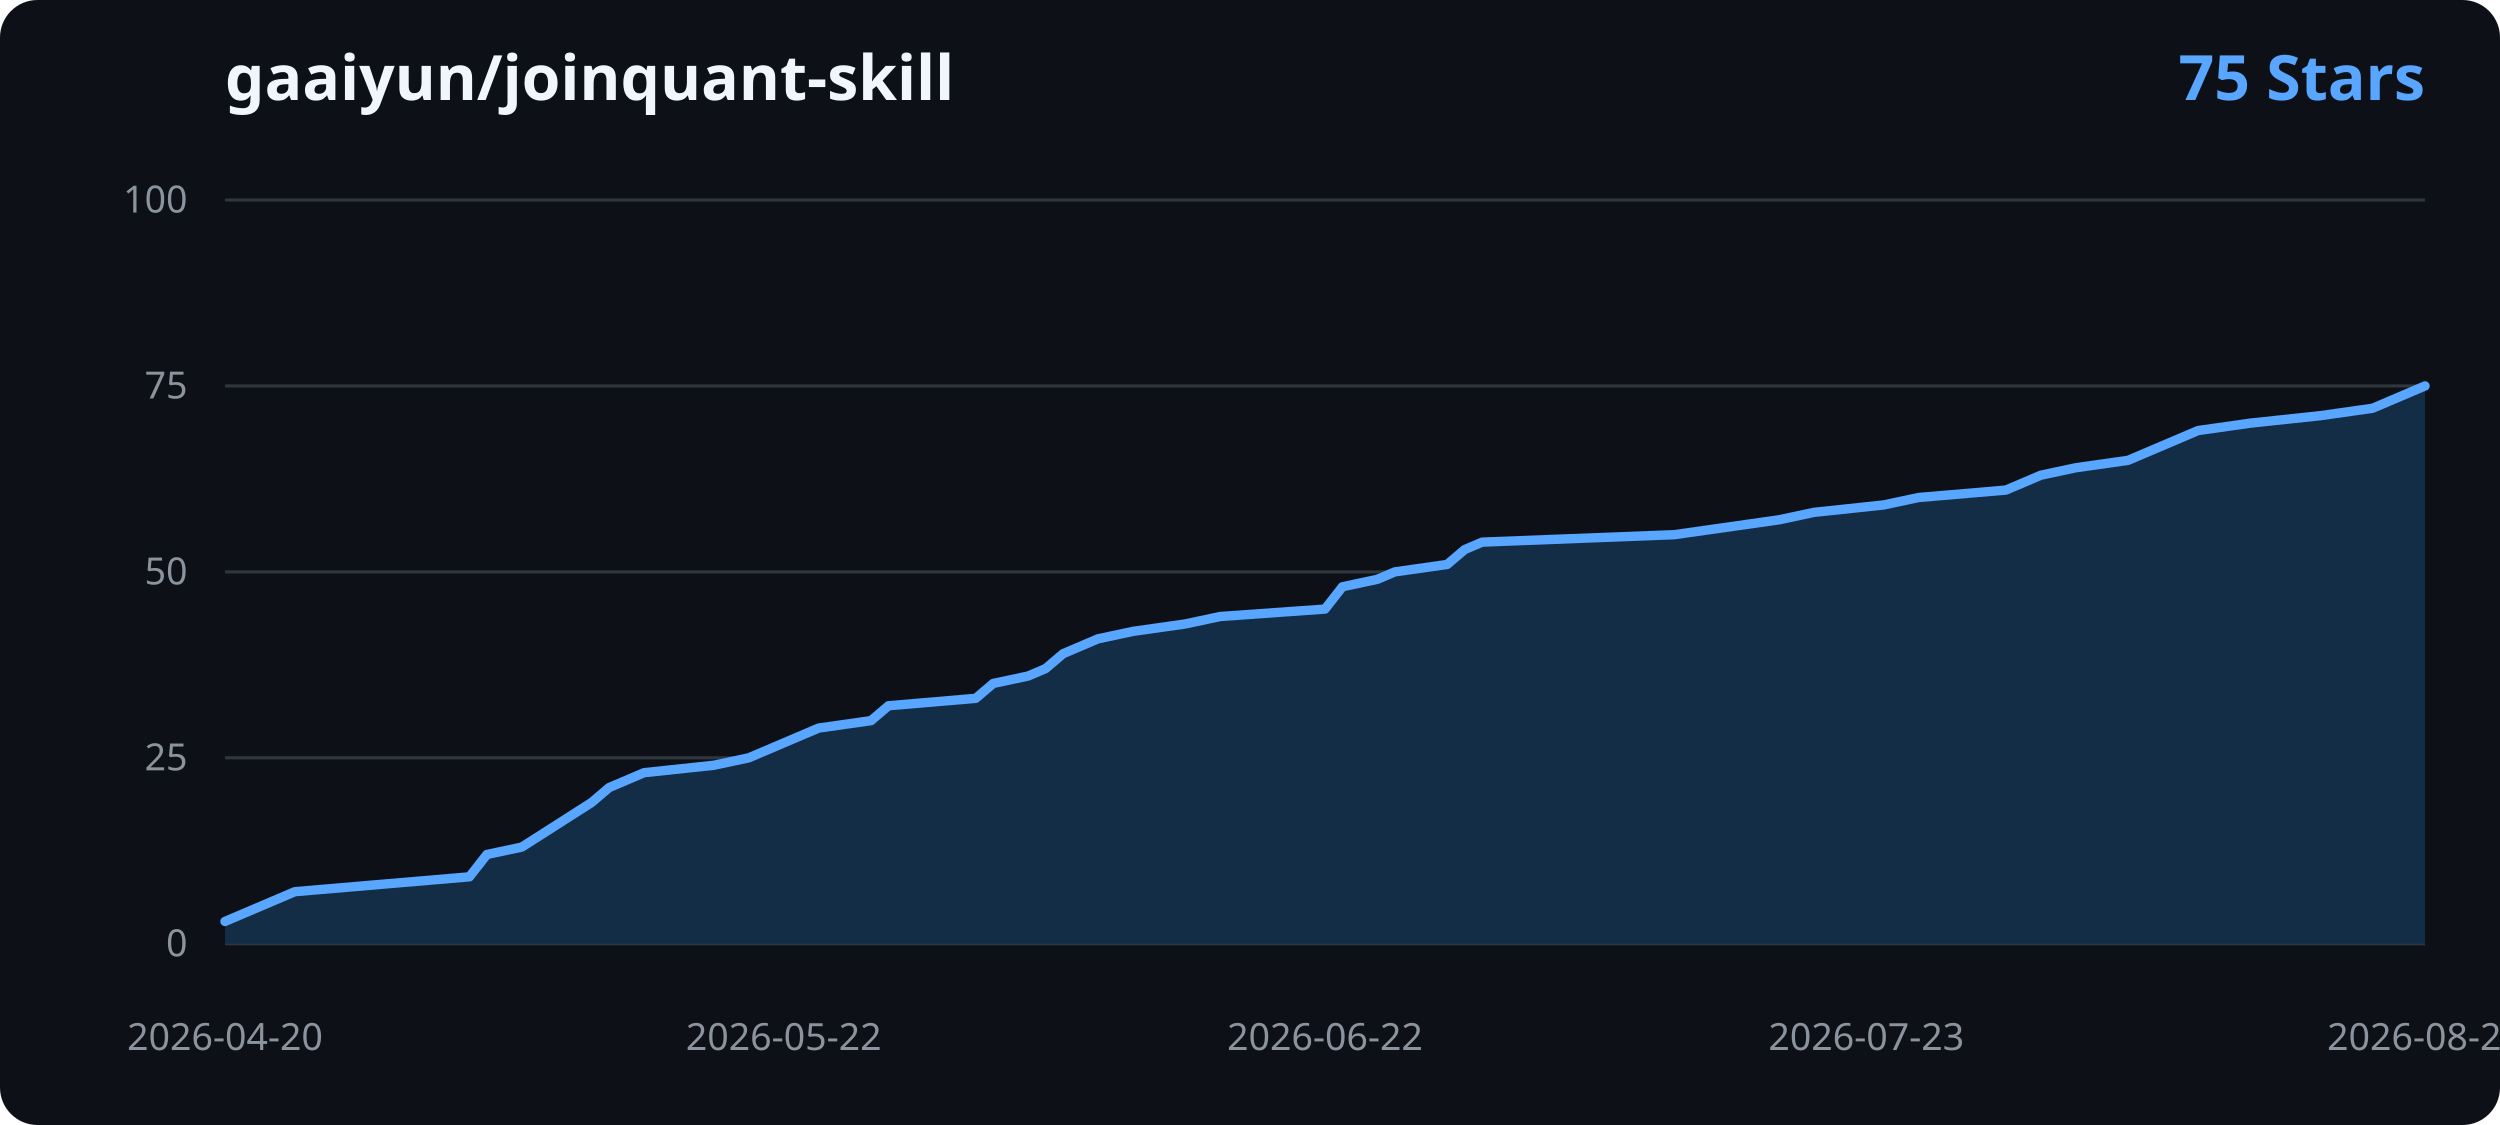
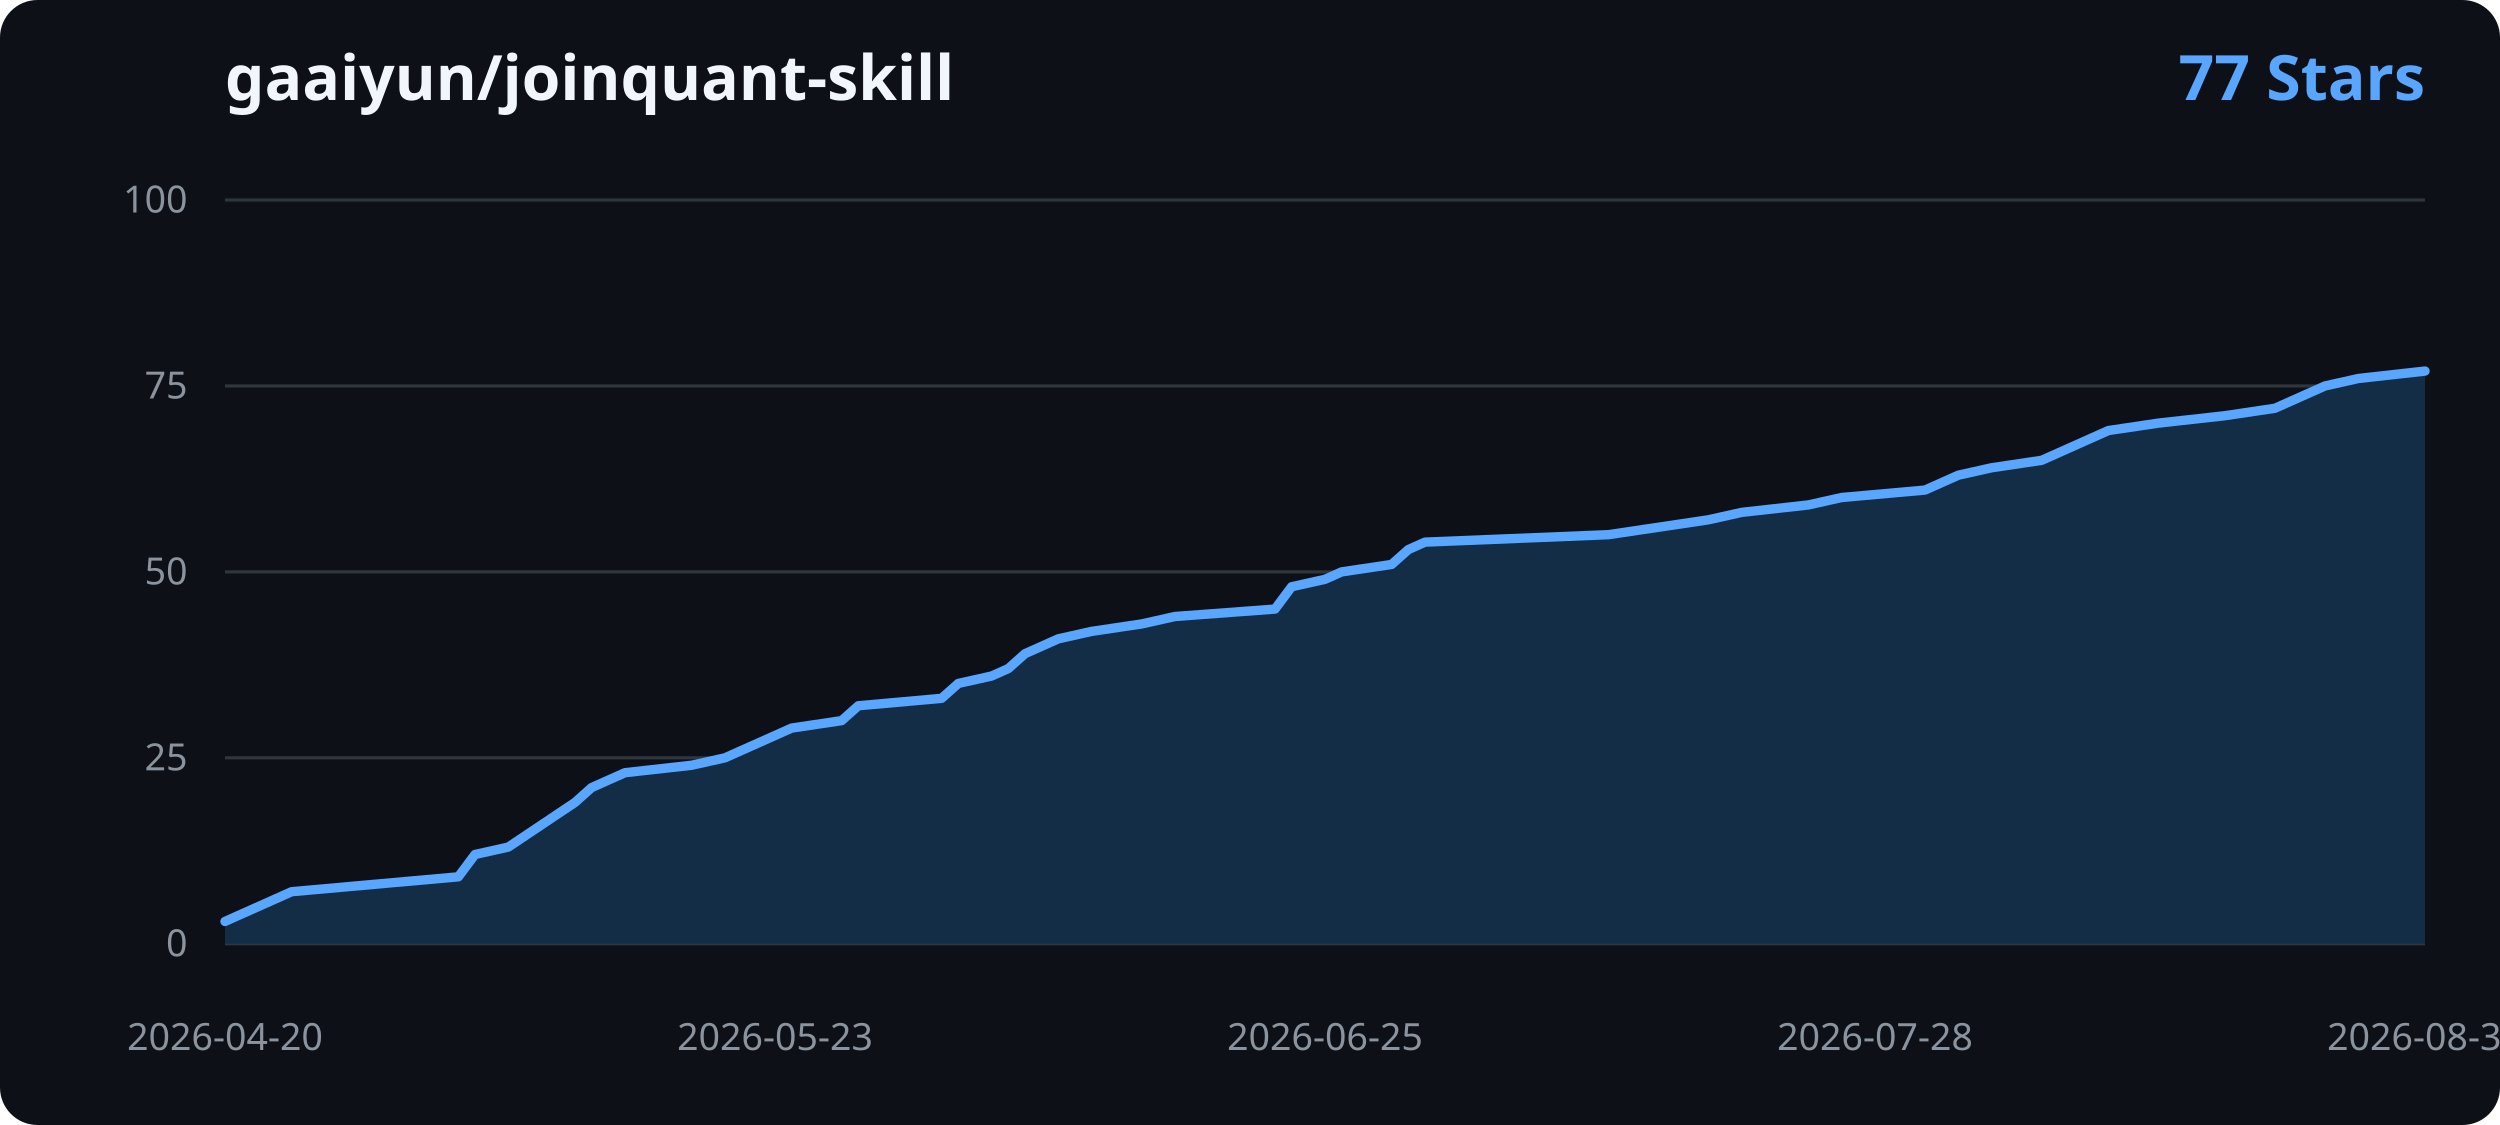
<svg xmlns="http://www.w3.org/2000/svg" width="800" height="360" viewBox="0 0 800 360" role="img" aria-labelledby="title desc">
  <rect width="800" height="360" rx="12" fill="#0d1117" />
  <text x="72" y="32" fill="#f0f6fc" font-family="Segoe UI, sans-serif" font-size="20" font-weight="600">gaaiyun/joinquant-skill</text>
-   <text x="776" y="32" text-anchor="end" fill="#58a6ff" font-family="Segoe UI, sans-serif" font-size="20" font-weight="600">75 Stars</text>
+   <text x="776" y="32" text-anchor="end" fill="#58a6ff" font-family="Segoe UI, sans-serif" font-size="20" font-weight="600">77 Stars</text>
  <g font-family="Segoe UI, sans-serif">
    <line x1="72" y1="302.00" x2="776" y2="302.00" stroke="#30363d" stroke-width="1" />
    <text x="60" y="306.00" text-anchor="end" fill="#8b949e" font-size="12">0</text>
    <line x1="72" y1="242.50" x2="776" y2="242.50" stroke="#30363d" stroke-width="1" />
    <text x="60" y="246.50" text-anchor="end" fill="#8b949e" font-size="12">25</text>
    <line x1="72" y1="183.00" x2="776" y2="183.00" stroke="#30363d" stroke-width="1" />
    <text x="60" y="187.00" text-anchor="end" fill="#8b949e" font-size="12">50</text>
    <line x1="72" y1="123.50" x2="776" y2="123.50" stroke="#30363d" stroke-width="1" />
    <text x="60" y="127.50" text-anchor="end" fill="#8b949e" font-size="12">75</text>
    <line x1="72" y1="64.00" x2="776" y2="64.00" stroke="#30363d" stroke-width="1" />
    <text x="60" y="68.00" text-anchor="end" fill="#8b949e" font-size="12">100</text>
-     <path d="M 72.00 302.00 L 72.00 294.86 L 77.59 292.48 L 88.76 287.72 L 94.35 285.34 L 122.29 282.96 L 150.22 280.58 L 155.81 273.44 L 166.98 271.06 L 178.16 263.92 L 189.33 256.78 L 194.92 252.02 L 200.51 249.64 L 206.10 247.26 L 228.44 244.88 L 239.62 242.50 L 245.21 240.12 L 250.79 237.74 L 256.38 235.36 L 261.97 232.98 L 278.73 230.60 L 284.32 225.84 L 312.25 223.46 L 317.84 218.70 L 329.02 216.32 L 334.60 213.94 L 340.19 209.18 L 345.78 206.80 L 351.37 204.42 L 362.54 202.04 L 379.30 199.66 L 390.48 197.28 L 424.00 194.90 L 429.59 187.76 L 440.76 185.38 L 446.35 183.00 L 463.11 180.62 L 468.70 175.86 L 474.29 173.48 L 535.75 171.10 L 552.51 168.72 L 569.27 166.34 L 580.44 163.96 L 602.79 161.58 L 613.97 159.20 L 641.90 156.82 L 653.08 152.06 L 664.25 149.68 L 681.02 147.30 L 686.60 144.92 L 692.19 142.54 L 697.78 140.16 L 703.37 137.78 L 720.13 135.40 L 742.48 133.02 L 759.24 130.64 L 764.83 128.26 L 776.00 123.50 L 776.00 302.00 Z" fill="#122d45" />
-     <path d="M 72.00 294.86 L 77.59 292.48 L 88.76 287.72 L 94.35 285.34 L 122.29 282.96 L 150.22 280.58 L 155.81 273.44 L 166.98 271.06 L 178.16 263.92 L 189.33 256.78 L 194.92 252.02 L 200.51 249.64 L 206.10 247.26 L 228.44 244.88 L 239.62 242.50 L 245.21 240.12 L 250.79 237.74 L 256.38 235.36 L 261.97 232.98 L 278.73 230.60 L 284.32 225.84 L 312.25 223.46 L 317.84 218.70 L 329.02 216.32 L 334.60 213.94 L 340.19 209.18 L 345.78 206.80 L 351.37 204.42 L 362.54 202.04 L 379.30 199.66 L 390.48 197.28 L 424.00 194.90 L 429.59 187.76 L 440.76 185.38 L 446.35 183.00 L 463.11 180.62 L 468.70 175.86 L 474.29 173.48 L 535.75 171.10 L 552.51 168.72 L 569.27 166.34 L 580.44 163.96 L 602.79 161.58 L 613.97 159.20 L 641.90 156.82 L 653.08 152.06 L 664.25 149.68 L 681.02 147.30 L 686.60 144.92 L 692.19 142.54 L 697.78 140.16 L 703.37 137.78 L 720.13 135.40 L 742.48 133.02 L 759.24 130.64 L 764.83 128.26 L 776.00 123.50" fill="none" stroke="#58a6ff" stroke-width="3" stroke-linecap="round" stroke-linejoin="round" />
+     <path d="M 72.00 302.00 L 72.00 294.86 L 77.33 292.48 L 88.00 287.72 L 93.33 285.34 L 120.00 282.96 L 146.67 280.58 L 152.00 273.44 L 162.67 271.06 L 173.33 263.92 L 184.00 256.78 L 189.33 252.02 L 194.67 249.64 L 200.00 247.26 L 221.33 244.88 L 232.00 242.50 L 237.33 240.12 L 242.67 237.74 L 248.00 235.36 L 253.33 232.98 L 269.33 230.60 L 274.67 225.84 L 301.33 223.46 L 306.67 218.70 L 317.33 216.32 L 322.67 213.94 L 328.00 209.18 L 333.33 206.80 L 338.67 204.42 L 349.33 202.04 L 365.33 199.66 L 376.00 197.28 L 408.00 194.90 L 413.33 187.76 L 424.00 185.38 L 429.33 183.00 L 445.33 180.62 L 450.67 175.86 L 456.00 173.48 L 514.67 171.10 L 530.67 168.72 L 546.67 166.34 L 557.33 163.96 L 578.67 161.58 L 589.33 159.20 L 616.00 156.82 L 626.67 152.06 L 637.33 149.68 L 653.33 147.30 L 658.67 144.92 L 664.00 142.54 L 669.33 140.16 L 674.67 137.78 L 690.67 135.40 L 712.00 133.02 L 728.00 130.64 L 733.33 128.26 L 744.00 123.50 L 754.67 121.12 L 776.00 118.74 L 776.00 302.00 Z" fill="#122d45" />
+     <path d="M 72.00 294.86 L 77.33 292.48 L 88.00 287.72 L 93.33 285.34 L 120.00 282.96 L 146.67 280.58 L 152.00 273.44 L 162.67 271.06 L 173.33 263.92 L 184.00 256.78 L 189.33 252.02 L 194.67 249.64 L 200.00 247.26 L 221.33 244.88 L 232.00 242.50 L 237.33 240.12 L 242.67 237.74 L 248.00 235.36 L 253.33 232.98 L 269.33 230.60 L 274.67 225.84 L 301.33 223.46 L 306.67 218.70 L 317.33 216.32 L 322.67 213.94 L 328.00 209.18 L 333.33 206.80 L 338.67 204.42 L 349.33 202.04 L 365.33 199.66 L 376.00 197.28 L 408.00 194.90 L 413.33 187.76 L 424.00 185.38 L 429.33 183.00 L 445.33 180.62 L 450.67 175.86 L 456.00 173.48 L 514.67 171.10 L 530.67 168.72 L 546.67 166.34 L 557.33 163.96 L 578.67 161.58 L 589.33 159.20 L 616.00 156.82 L 626.67 152.06 L 637.33 149.68 L 653.33 147.30 L 658.67 144.92 L 664.00 142.54 L 669.33 140.16 L 674.67 137.78 L 690.67 135.40 L 712.00 133.02 L 728.00 130.64 L 733.33 128.26 L 744.00 123.50 L 754.67 121.12 L 776.00 118.74" fill="none" stroke="#58a6ff" stroke-width="3" stroke-linecap="round" stroke-linejoin="round" />
    <text x="72.00" y="336" text-anchor="middle" fill="#8b949e" font-size="12">2026-04-20</text>
-     <text x="250.79" y="336" text-anchor="middle" fill="#8b949e" font-size="12">2026-05-22</text>
-     <text x="424.00" y="336" text-anchor="middle" fill="#8b949e" font-size="12">2026-06-22</text>
-     <text x="597.21" y="336" text-anchor="middle" fill="#8b949e" font-size="12">2026-07-23</text>
-     <text x="776.00" y="336" text-anchor="middle" fill="#8b949e" font-size="12">2026-08-24</text>
+     <text x="248.00" y="336" text-anchor="middle" fill="#8b949e" font-size="12">2026-05-23</text>
+     <text x="424.00" y="336" text-anchor="middle" fill="#8b949e" font-size="12">2026-06-25</text>
+     <text x="600.00" y="336" text-anchor="middle" fill="#8b949e" font-size="12">2026-07-28</text>
+     <text x="776.00" y="336" text-anchor="middle" fill="#8b949e" font-size="12">2026-08-30</text>
  </g>
</svg>
